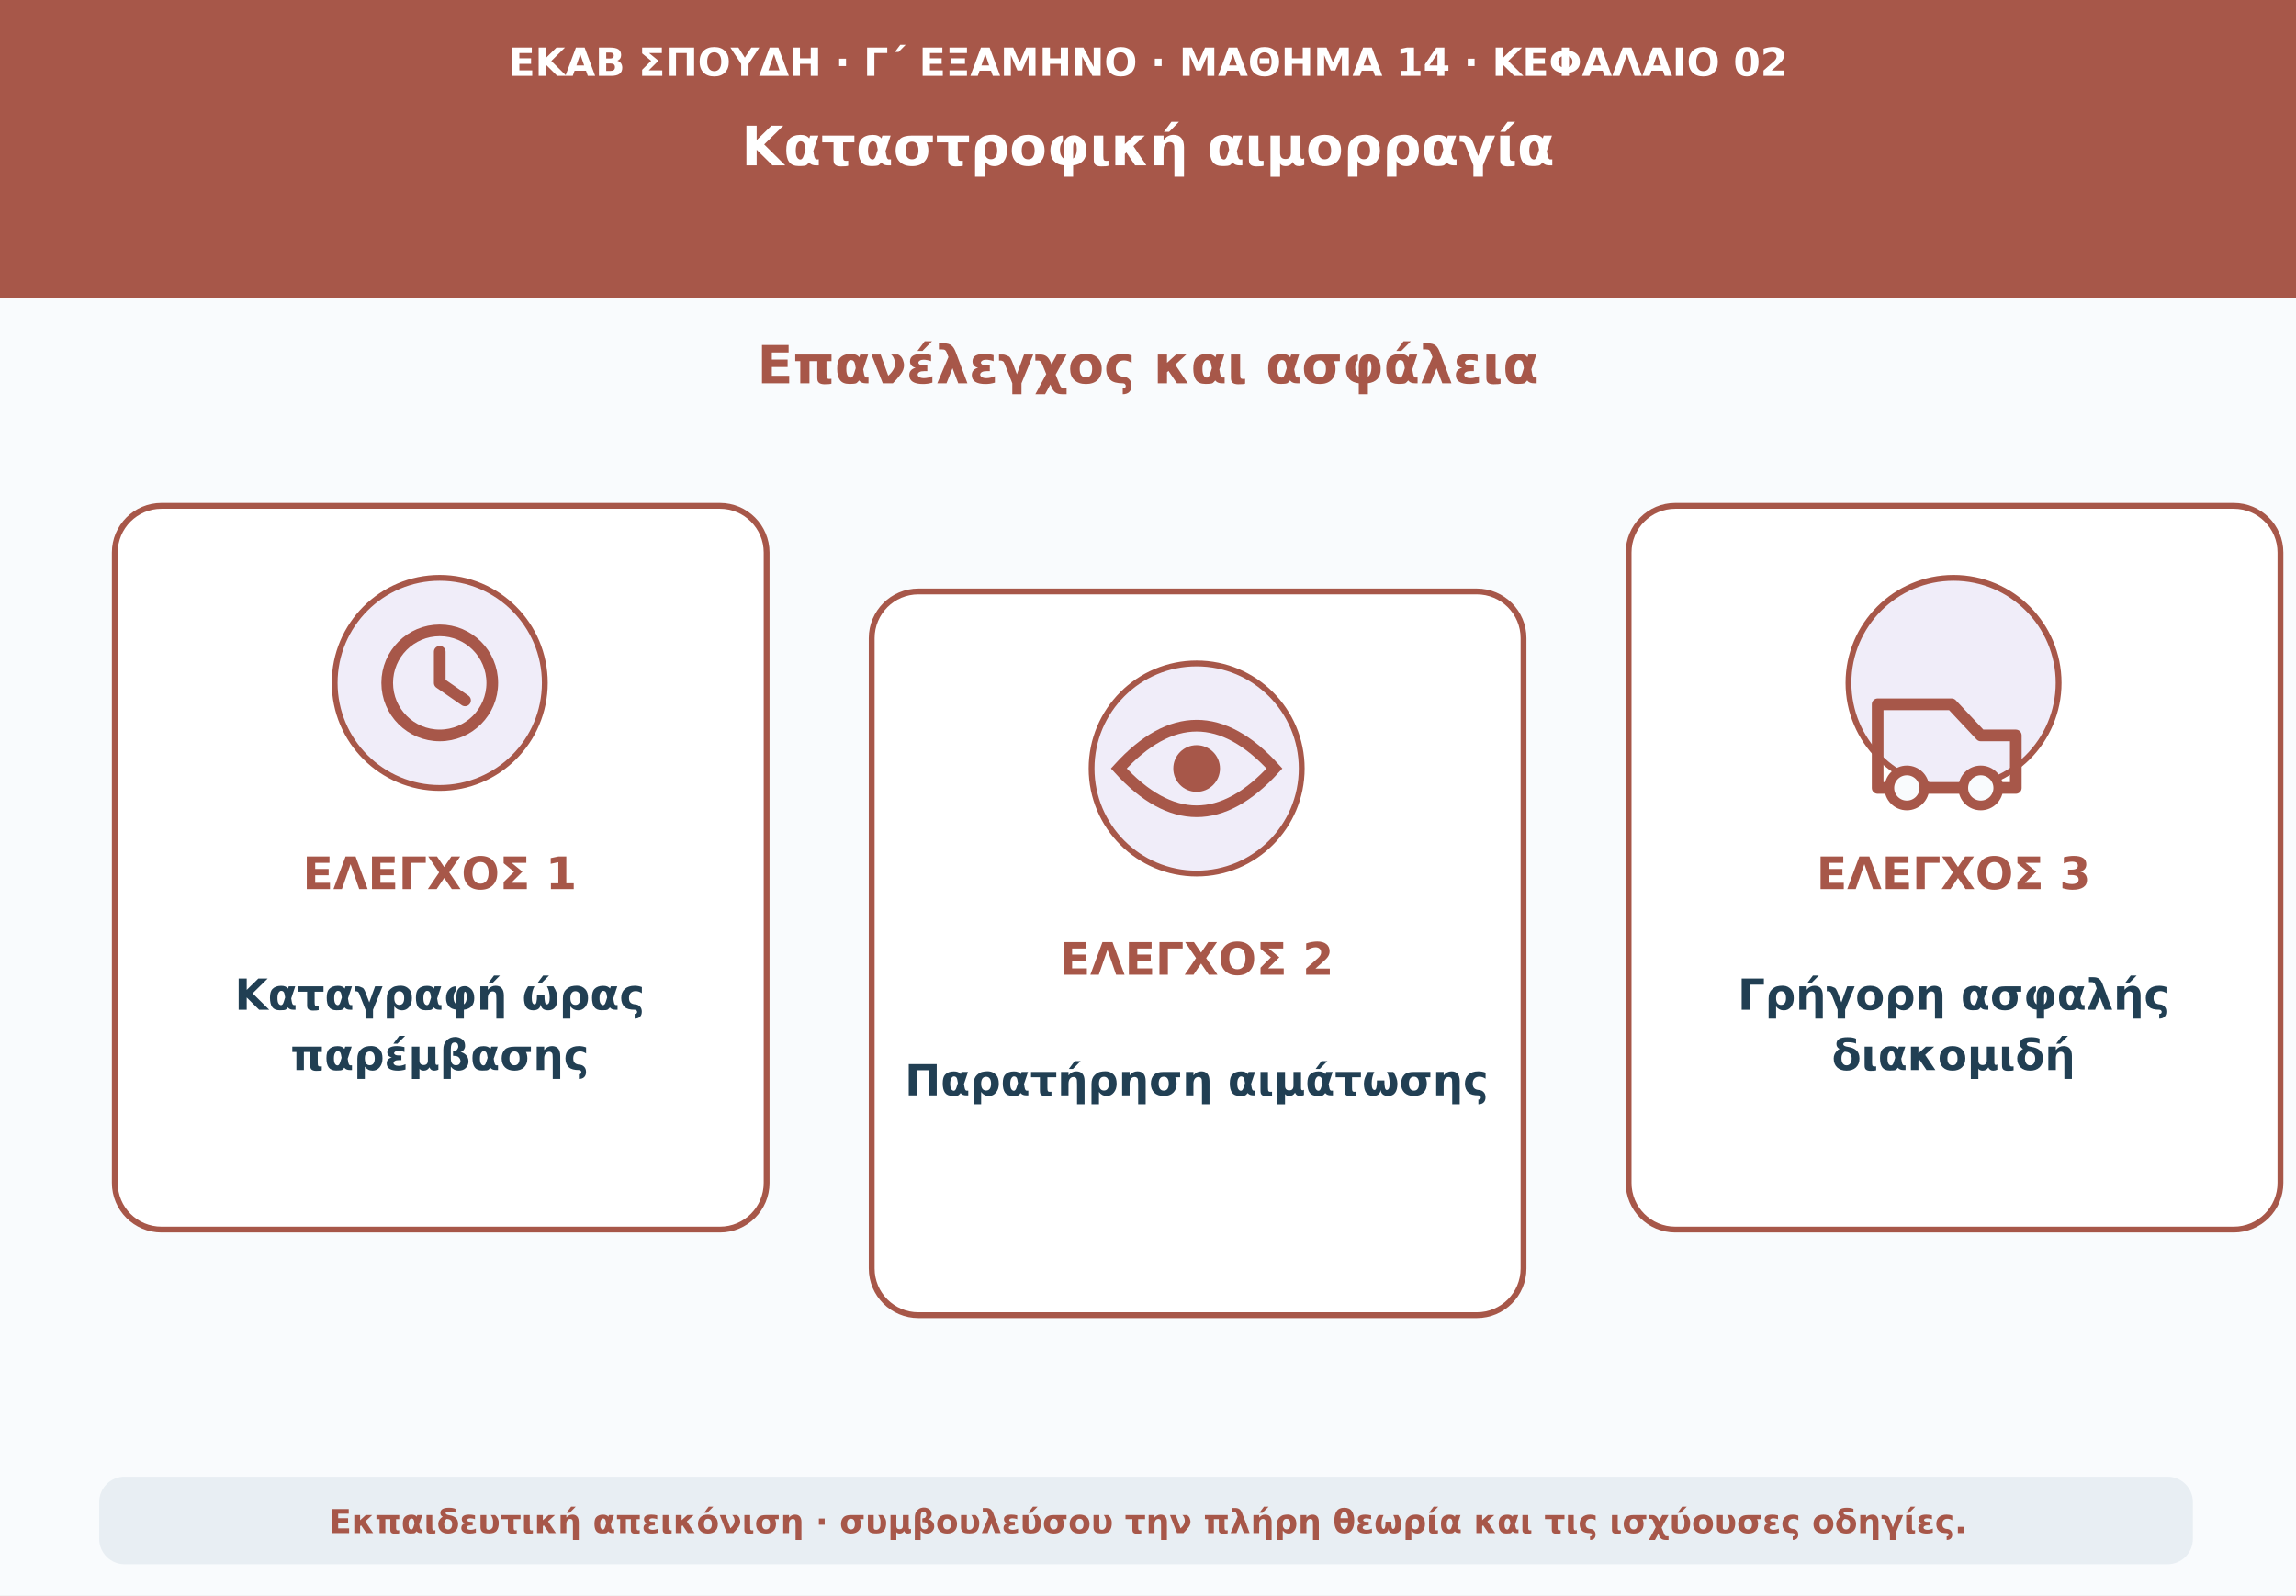
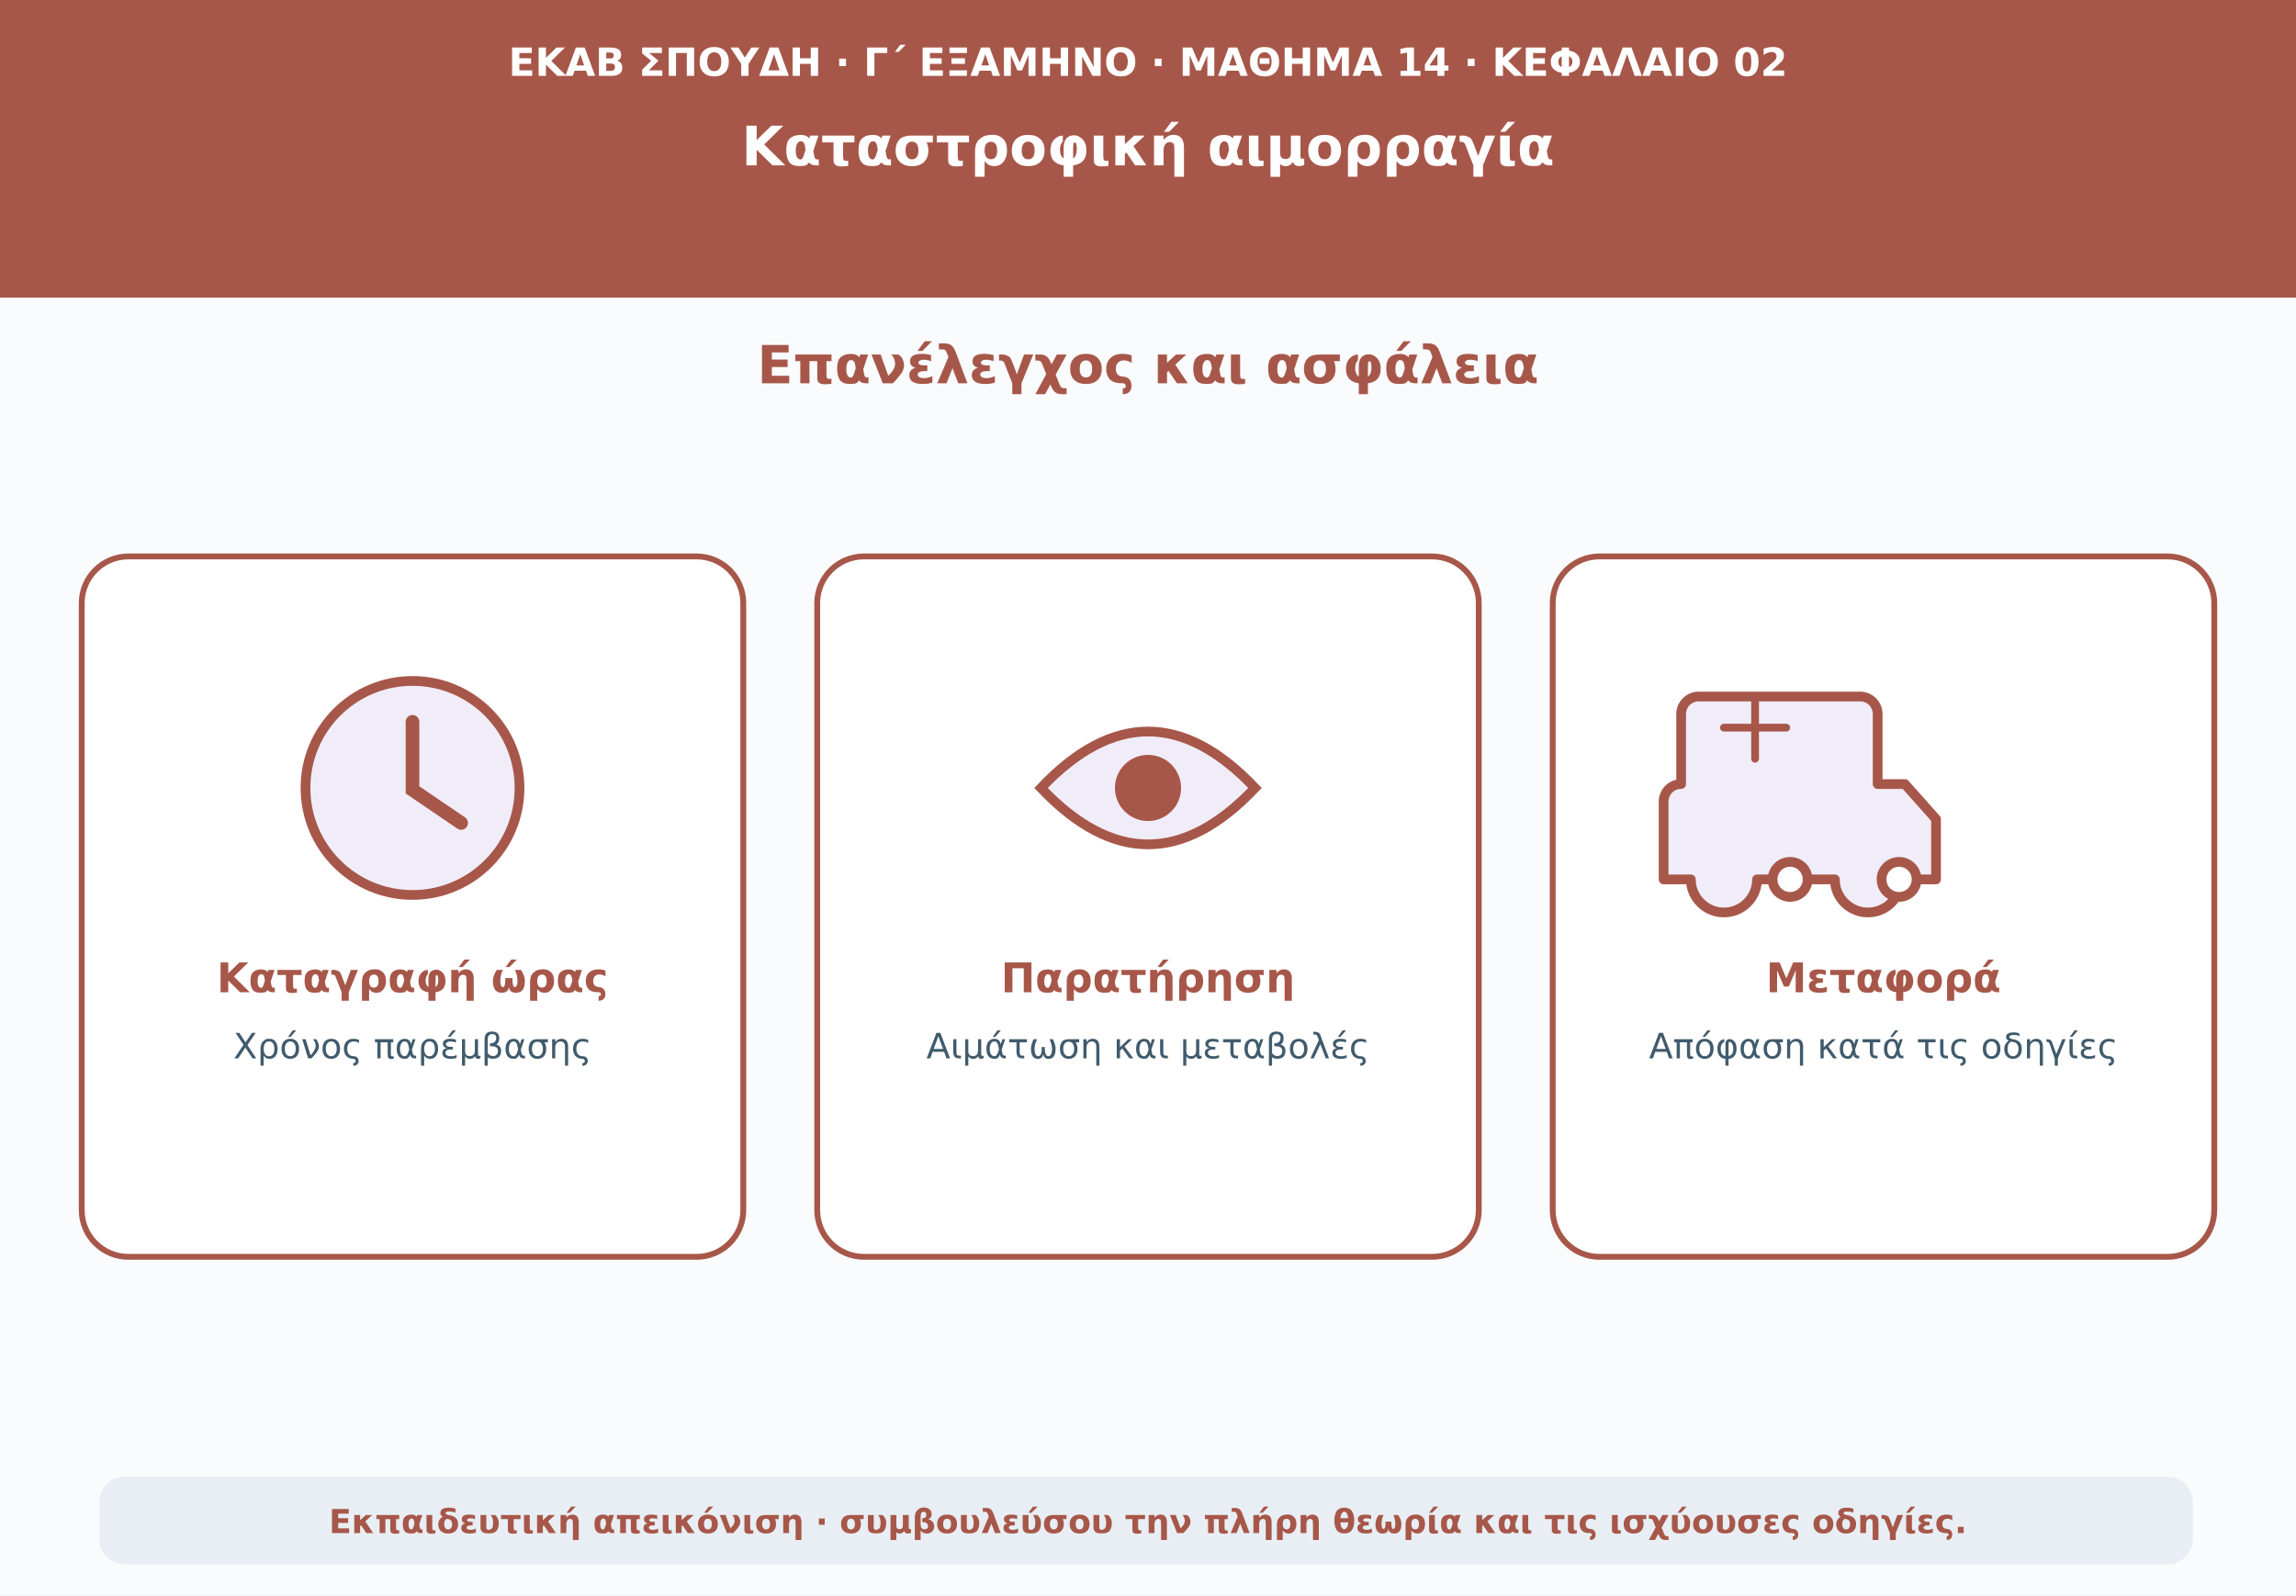
<svg xmlns="http://www.w3.org/2000/svg" viewBox="0 0 1180 820" role="img" aria-labelledby="t d">
  <rect width="1180" height="820" fill="#f9fbfd" />
  <path d="M0 0H1180V153H0Z" fill="#a75749" />
  <text x="590" y="39" text-anchor="middle" font-family="DejaVu Sans,Arial,sans-serif" font-size="20" font-weight="690" fill="#ffffff">ΕΚΑΒ ΣΠΟΥΔΗ · Γ΄ ΕΞΑΜΗΝΟ · ΜΑΘΗΜΑ 14 · ΚΕΦΑΛΑΙΟ 02</text>
  <text x="590" y="85" text-anchor="middle" font-family="DejaVu Sans,Arial,sans-serif" font-size="28" font-weight="760" fill="#ffffff">Καταστροφική αιμορραγία</text>
  <text x="590" y="197" text-anchor="middle" font-family="DejaVu Sans,Arial,sans-serif" font-size="27" font-weight="740" fill="#a75749">Επανέλεγχος και ασφάλεια</text>
-   <rect x="59" y="260" width="335" height="372" rx="24" fill="#ffffff" stroke="#a75749" stroke-width="3" />
-   <circle cx="226" cy="351" r="54" fill="#f0edf9" stroke="#a75749" stroke-width="3" />
-   <circle cx="226" cy="351" r="27" fill="none" stroke="#a75749" stroke-width="6" />
-   <path d="M226 351v-16m0 16 13 9" stroke="#a75749" stroke-width="6" stroke-linecap="round" />
-   <text x="226" y="457" text-anchor="middle" font-family="DejaVu Sans,Arial,sans-serif" font-size="23" font-weight="760" fill="#a75749">ΕΛΕΓΧΟΣ 1</text>
-   <text x="226" y="519" text-anchor="middle" font-family="DejaVu Sans,Arial,sans-serif" font-size="22" font-weight="650" fill="#213f53">Καταγραφή ώρας</text>
-   <text x="226" y="550" text-anchor="middle" font-family="DejaVu Sans,Arial,sans-serif" font-size="22" font-weight="650" fill="#213f53">παρέμβασης</text>
-   <rect x="448" y="304" width="335" height="372" rx="24" fill="#ffffff" stroke="#a75749" stroke-width="3" />
-   <circle cx="615" cy="395" r="54" fill="#f0edf9" stroke="#a75749" stroke-width="3" />
-   <path d="M575 395q40-44 80 0-40 44-80 0z" fill="none" stroke="#a75749" stroke-width="6" />
-   <circle cx="615" cy="395" r="12" fill="#a75749" />
-   <text x="615" y="501" text-anchor="middle" font-family="DejaVu Sans,Arial,sans-serif" font-size="23" font-weight="760" fill="#a75749">ΕΛΕΓΧΟΣ 2</text>
-   <text x="615" y="563" text-anchor="middle" font-family="DejaVu Sans,Arial,sans-serif" font-size="22" font-weight="650" fill="#213f53">Παρατήρηση αιμάτωσης</text>
-   <rect x="837" y="260" width="335" height="372" rx="24" fill="#ffffff" stroke="#a75749" stroke-width="3" />
-   <circle cx="1004" cy="351" r="54" fill="#f0edf9" stroke="#a75749" stroke-width="3" />
-   <path d="M965 362h38l15 16h18v27h-71z" fill="none" stroke="#a75749" stroke-width="6" stroke-linejoin="round" />
-   <circle cx="980" cy="405" r="9" fill="#f9fbfd" stroke="#a75749" stroke-width="5" />
-   <circle cx="1018" cy="405" r="9" fill="#f9fbfd" stroke="#a75749" stroke-width="5" />
-   <text x="1004" y="457" text-anchor="middle" font-family="DejaVu Sans,Arial,sans-serif" font-size="23" font-weight="760" fill="#a75749">ΕΛΕΓΧΟΣ 3</text>
-   <text x="1004" y="519" text-anchor="middle" font-family="DejaVu Sans,Arial,sans-serif" font-size="22" font-weight="650" fill="#213f53">Γρήγορη ασφαλής</text>
-   <text x="1004" y="550" text-anchor="middle" font-family="DejaVu Sans,Arial,sans-serif" font-size="22" font-weight="650" fill="#213f53">διακομιδή</text>
+   <g fill="#ffffff" stroke="#a75749" stroke-width="3">
+     <rect x="42" y="286" width="340" height="360" rx="24" />
+     <rect x="420" y="286" width="340" height="360" rx="24" />
+     <rect x="798" y="286" width="340" height="360" rx="24" />
+   </g>
+   <circle cx="212" cy="405" r="55" fill="#f0edf9" stroke="#a75749" stroke-width="5" />
+   <path d="M212 371v35l25 17" fill="none" stroke="#a75749" stroke-width="7" stroke-linecap="round" />
+   <path d="M535 405q55-58 110 0-55 58-110 0Z" fill="#f0edf9" stroke="#a75749" stroke-width="5" />
+   <circle cx="590" cy="405" r="17" fill="#a75749" />
+   <path d="M864 403v-36a9 9 0 0 1 9-9h83a9 9 0 0 1 9 9v36h14l16 18v31h-18a17 17 0 0 1-34 0h-40a17 17 0 0 1-34 0h-14v-40a9 9 0 0 1 9-9Z" fill="#f0edf9" stroke="#a75749" stroke-width="5" stroke-linejoin="round" />
+   <path d="M902 358v32m-16-16h32" stroke="#a75749" stroke-width="4" stroke-linecap="round" />
+   <circle cx="920" cy="452" r="9" fill="#ffffff" stroke="#a75749" stroke-width="5" />
+   <circle cx="976" cy="452" r="9" fill="#ffffff" stroke="#a75749" stroke-width="5" />
+   <text x="212" y="510" text-anchor="middle" font-family="DejaVu Sans,Arial,sans-serif" font-size="21" font-weight="720" fill="#a75749">Καταγραφή ώρας</text>
+   <text x="212" y="544" text-anchor="middle" font-family="DejaVu Sans,Arial,sans-serif" font-size="18" font-weight="540" fill="#405b6c">Χρόνος παρέμβασης</text>
+   <text x="590" y="510" text-anchor="middle" font-family="DejaVu Sans,Arial,sans-serif" font-size="21" font-weight="720" fill="#a75749">Παρατήρηση</text>
+   <text x="590" y="544" text-anchor="middle" font-family="DejaVu Sans,Arial,sans-serif" font-size="18" font-weight="540" fill="#405b6c">Αιμάτωση και μεταβολές</text>
+   <text x="968" y="510" text-anchor="middle" font-family="DejaVu Sans,Arial,sans-serif" font-size="21" font-weight="720" fill="#a75749">Μεταφορά</text>
+   <text x="968" y="544" text-anchor="middle" font-family="DejaVu Sans,Arial,sans-serif" font-size="18" font-weight="540" fill="#405b6c">Απόφαση κατά τις οδηγίες</text>
  <rect x="51" y="759" width="1076" height="45" rx="13" fill="#e8eef3" />
  <text x="590" y="788" text-anchor="middle" font-family="DejaVu Sans,Arial,sans-serif" font-size="17" font-weight="610" fill="#a75749">Εκπαιδευτική απεικόνιση · συμβουλεύσου την πλήρη θεωρία και τις ισχύουσες οδηγίες.</text>
</svg>
